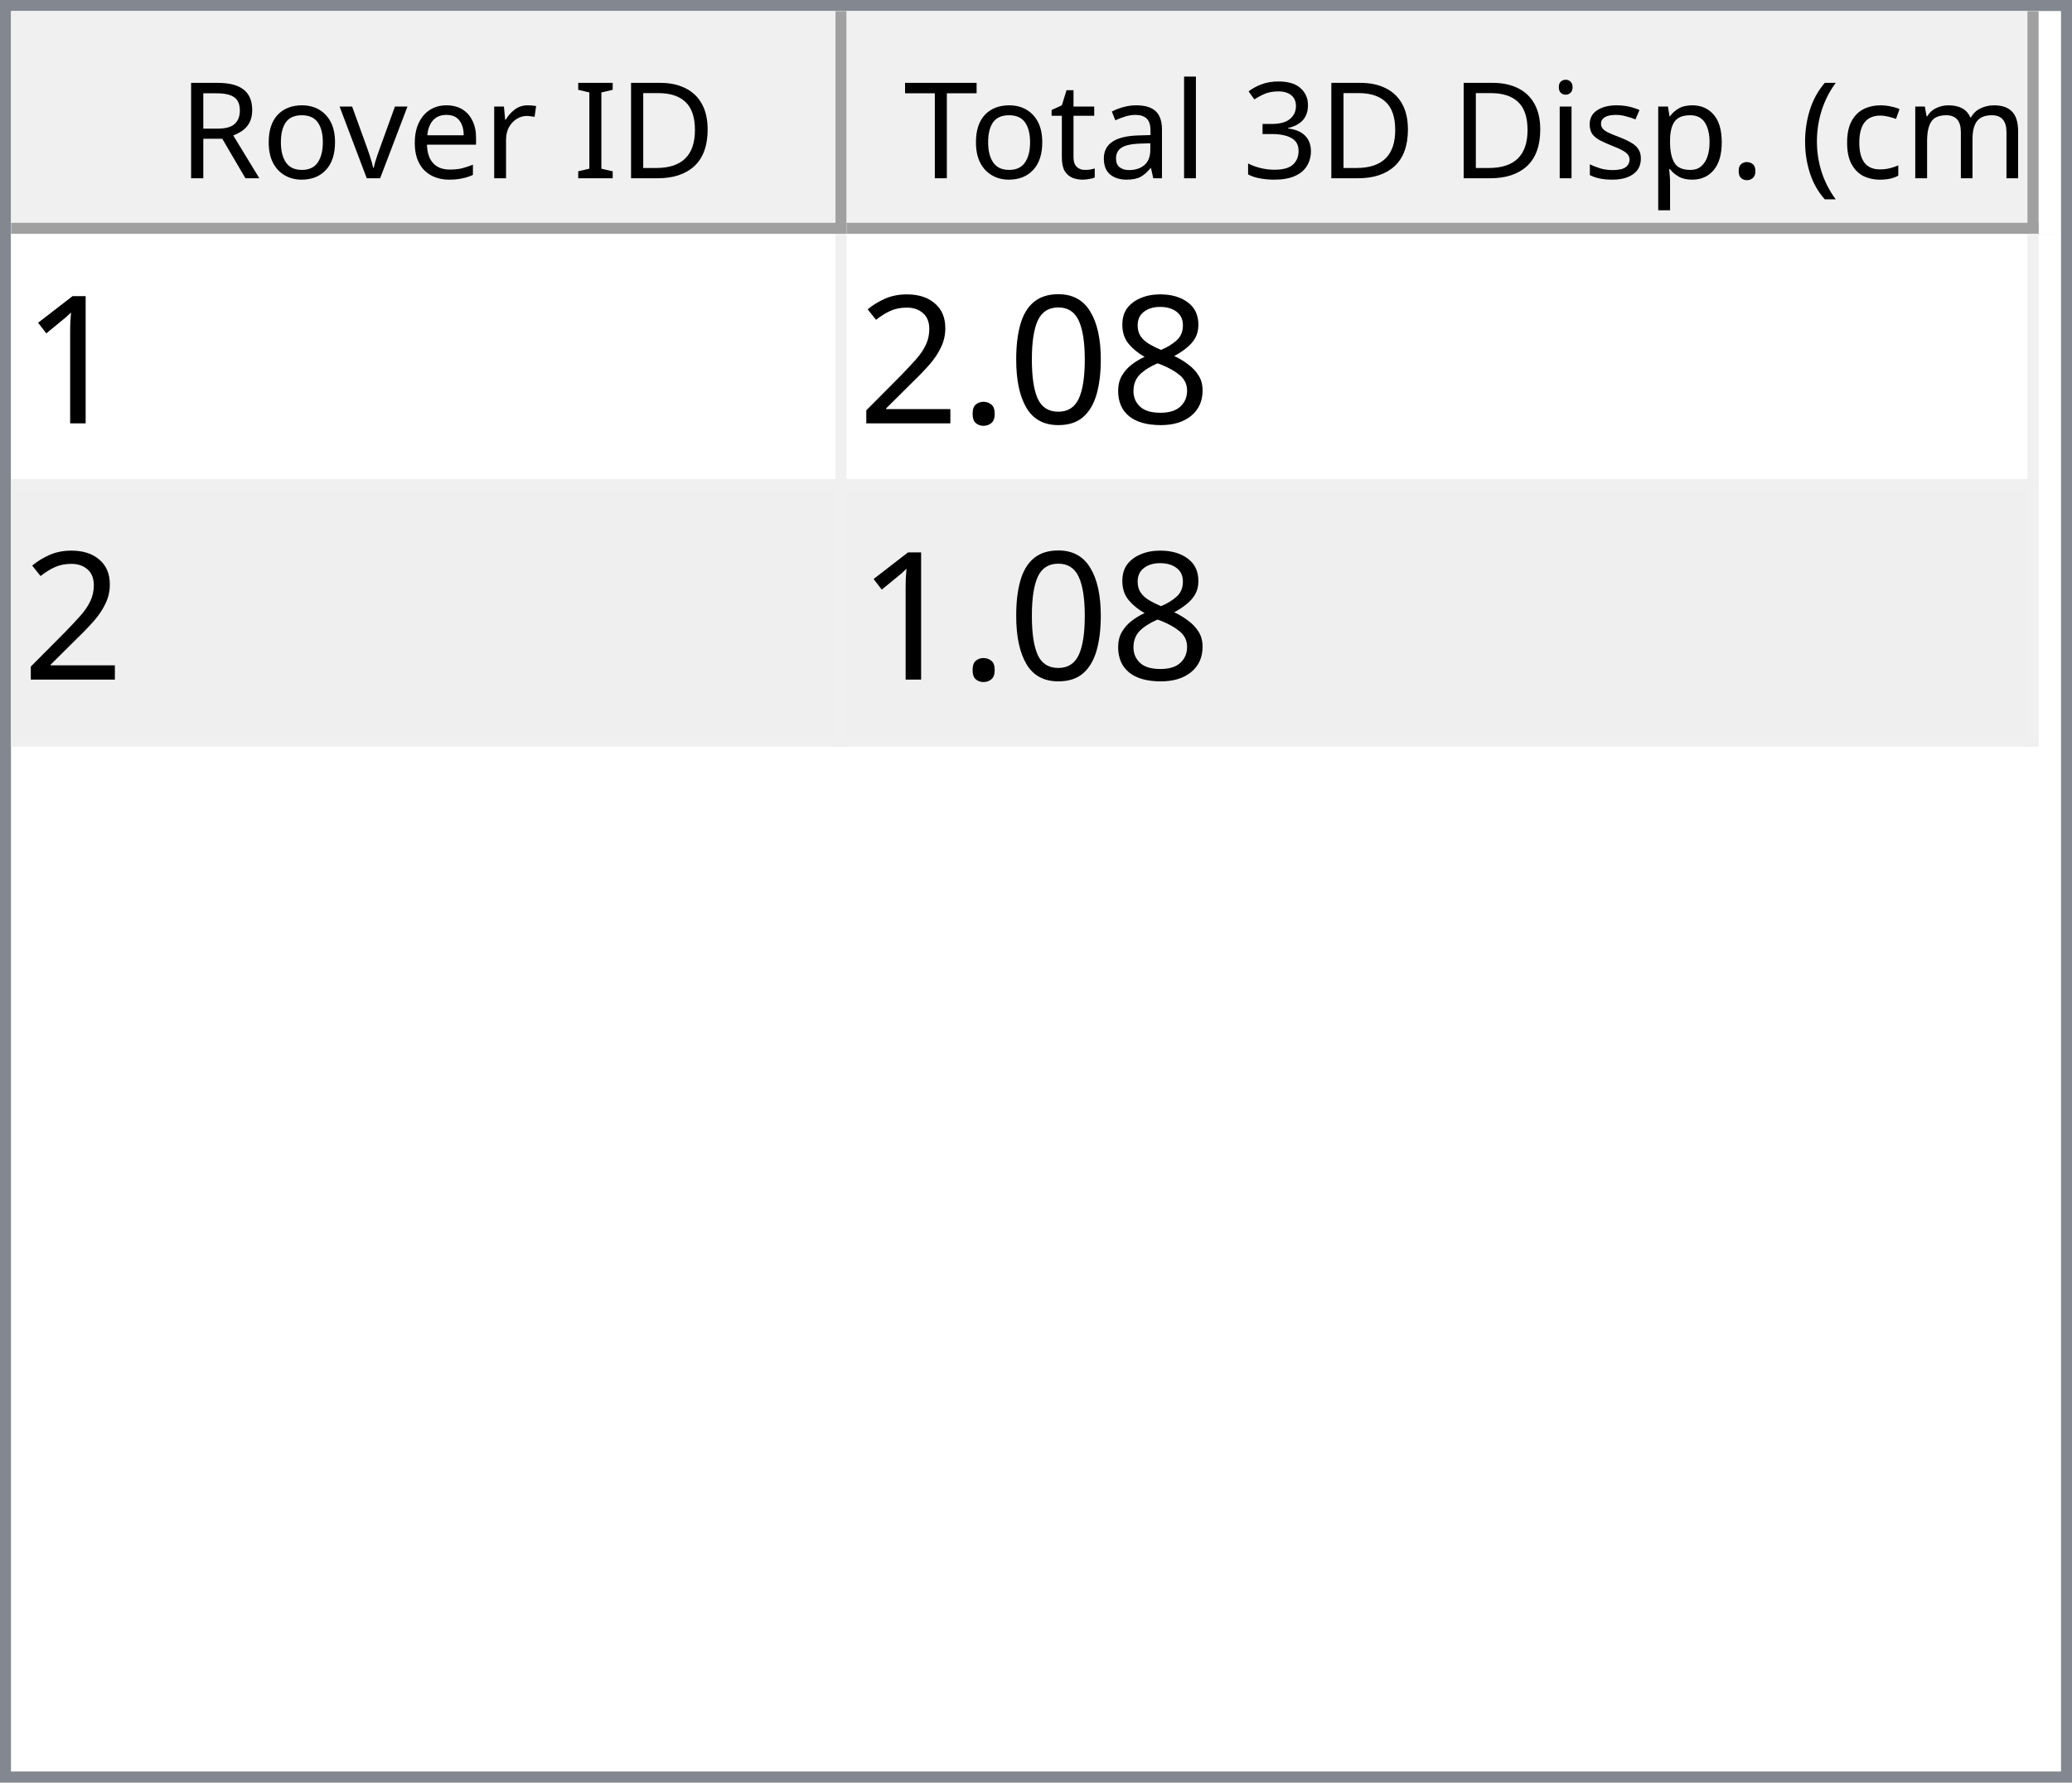
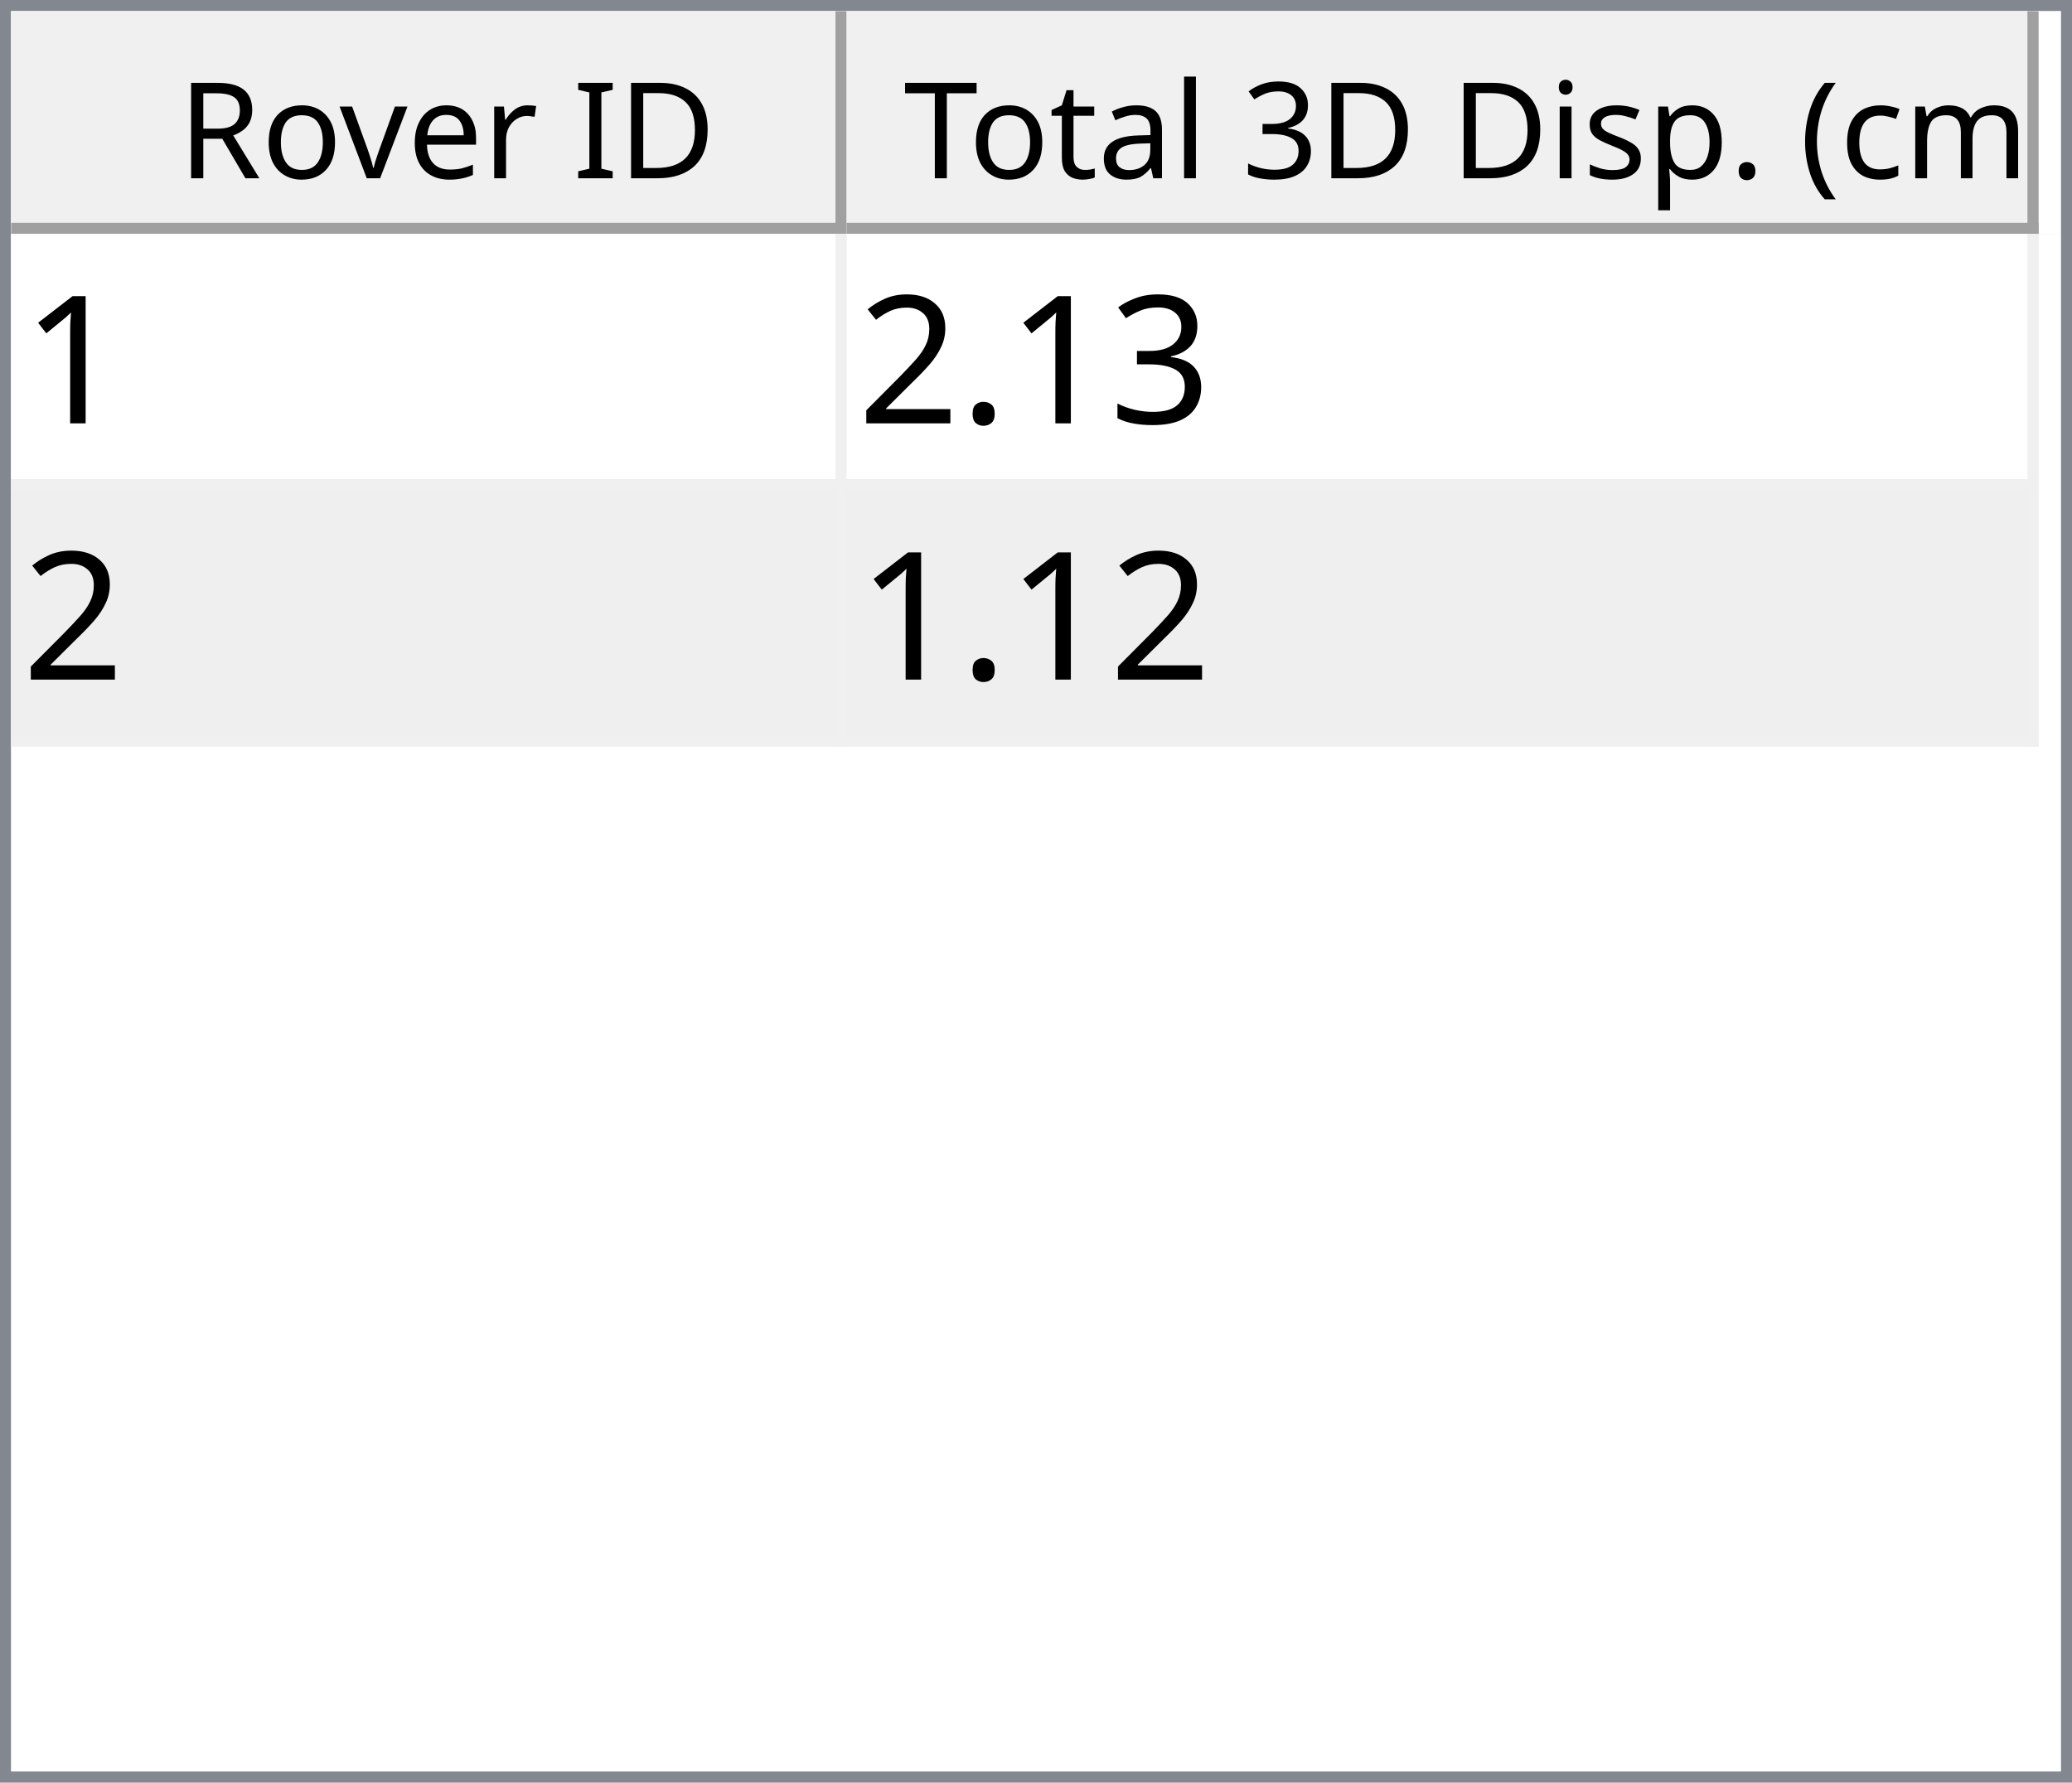
<svg xmlns="http://www.w3.org/2000/svg" style="fill-opacity:1; color-rendering:auto; color-interpolation:auto; text-rendering:auto; stroke:black; stroke-linecap:square; stroke-miterlimit:10; shape-rendering:auto; stroke-opacity:1; fill:black; stroke-dasharray:none; font-weight:normal; stroke-width:1; font-family:'Dialog'; font-style:normal; stroke-linejoin:miter; font-size:12px; stroke-dashoffset:0; image-rendering:auto;" width="186" height="160">
  <defs id="genericDefs" />
  <g>
    <defs id="defs1">
      <clipPath clipPathUnits="userSpaceOnUse" id="clipPath1">
        <path d="M0 0 L186 0 L186 160 L0 160 L0 0 Z" />
      </clipPath>
      <clipPath clipPathUnits="userSpaceOnUse" id="clipPath2">
        <path d="M0 0 L0 160 L186 160 L186 0 Z" />
      </clipPath>
      <clipPath clipPathUnits="userSpaceOnUse" id="clipPath3">
        <path d="M0 0 L0 20 L184 20 L184 0 Z" />
      </clipPath>
      <clipPath clipPathUnits="userSpaceOnUse" id="clipPath4">
        <path d="M0 0 L0 20 L75 20 L75 0 Z" />
      </clipPath>
      <clipPath clipPathUnits="userSpaceOnUse" id="clipPath5">
        <path d="M1 1 L1 19 L74 19 L74 1 Z" />
      </clipPath>
      <clipPath clipPathUnits="userSpaceOnUse" id="clipPath6">
        <path d="M0 0 L0 18 L73 18 L73 0 Z" />
      </clipPath>
      <clipPath clipPathUnits="userSpaceOnUse" id="clipPath7">
        <path d="M-0.5 -0.5 L-0.5 19.5 L74.5 19.5 L74.5 -0.5 Z" />
      </clipPath>
      <clipPath clipPathUnits="userSpaceOnUse" id="clipPath8">
        <path d="M0 0 L0 20 L107 20 L107 0 Z" />
      </clipPath>
      <clipPath clipPathUnits="userSpaceOnUse" id="clipPath9">
        <path d="M1 1 L1 19 L106 19 L106 1 Z" />
      </clipPath>
      <clipPath clipPathUnits="userSpaceOnUse" id="clipPath10">
        <path d="M0 0 L0 18 L105 18 L105 0 Z" />
      </clipPath>
      <clipPath clipPathUnits="userSpaceOnUse" id="clipPath11">
        <path d="M-0.5 -0.5 L-0.5 19.5 L106.5 19.5 L106.5 -0.5 Z" />
      </clipPath>
      <clipPath clipPathUnits="userSpaceOnUse" id="clipPath12">
        <path d="M0 0 L0 138 L184 138 L184 0 Z" />
      </clipPath>
      <clipPath clipPathUnits="userSpaceOnUse" id="clipPath13">
        <path d="M0 0 L0 46 L182 46 L182 0 Z" />
      </clipPath>
      <clipPath clipPathUnits="userSpaceOnUse" id="clipPath14">
        <path d="M-0.5 -0.5 L-0.5 45.5 L181.5 45.5 L181.5 -0.5 Z" />
      </clipPath>
      <clipPath clipPathUnits="userSpaceOnUse" id="clipPath15">
        <path d="M0 0 L0 22 L74 22 L74 0 Z" />
      </clipPath>
      <clipPath clipPathUnits="userSpaceOnUse" id="clipPath16">
        <path d="M0 0 L0 22 L106 22 L106 0 Z" />
      </clipPath>
      <font horiz-adv-x="64.551" id="font1">
        <font-face ascent="107.91" descent="25.098" units-per-em="100" style="font-style:normal; font-family:Segoe UI; font-weight:normal;" />
        <missing-glyph horiz-adv-x="64.551" d="M8.109 0 L8.109 68.266 L56.453 68.266 L56.453 0 L8.109 0 ZM15.328 7.234 L49.219 7.234 L49.219 61.031 L15.328 61.031 L15.328 7.234 Z" />
        <glyph unicode="D" horiz-adv-x="70.117" d="M9.188 0 L9.188 70.016 L28.516 70.016 Q65.531 70.016 65.531 35.891 Q65.531 19.672 55.25 9.836 Q44.969 0 27.734 0 L9.188 0 ZM17.391 62.594 L17.391 7.422 L27.828 7.422 Q41.609 7.422 49.273 14.797 Q56.938 22.172 56.938 35.688 Q56.938 62.594 28.328 62.594 L17.391 62.594 Z" />
        <glyph unicode="I" horiz-adv-x="26.611" d="M17.391 0 L9.188 0 L9.188 70.016 L17.391 70.016 L17.391 0 Z" />
        <glyph unicode=" " horiz-adv-x="27.393" d="" />
        <glyph unicode="r" horiz-adv-x="34.766" d="M34.188 41.891 Q32.078 43.5 28.125 43.5 Q23 43.5 19.555 38.672 Q16.109 33.844 16.109 25.484 L16.109 0 L8.109 0 L8.109 50 L16.109 50 L16.109 39.703 L16.312 39.703 Q18.016 44.969 21.531 47.922 Q25.047 50.875 29.391 50.875 Q32.516 50.875 34.188 50.203 L34.188 41.891 Z" />
        <glyph unicode="e" horiz-adv-x="52.295" d="M48.297 23 L12.984 23 Q13.188 14.656 17.484 10.109 Q21.781 5.562 29.297 5.562 Q37.75 5.562 44.828 11.141 L44.828 3.609 Q38.234 -1.172 27.391 -1.172 Q16.797 -1.172 10.742 5.641 Q4.688 12.453 4.688 24.812 Q4.688 36.469 11.305 43.82 Q17.922 51.172 27.734 51.172 Q37.547 51.172 42.922 44.828 Q48.297 38.484 48.297 27.203 L48.297 23 ZM40.094 29.781 Q40.047 36.719 36.75 40.578 Q33.453 44.438 27.594 44.438 Q21.922 44.438 17.969 40.383 Q14.016 36.328 13.094 29.781 L40.094 29.781 Z" />
        <glyph unicode="v" horiz-adv-x="47.9" d="M47.406 50 L27.484 0 L19.625 0 L0.688 50 L9.469 50 L22.172 13.672 Q23.578 9.672 23.922 6.688 L24.125 6.688 Q24.609 10.453 25.688 13.484 L38.969 50 L47.406 50 Z" />
        <glyph unicode="o" horiz-adv-x="58.594" d="M29 -1.172 Q17.922 -1.172 11.305 5.836 Q4.688 12.844 4.688 24.422 Q4.688 37.016 11.57 44.094 Q18.453 51.172 30.172 51.172 Q41.359 51.172 47.633 44.289 Q53.906 37.406 53.906 25.203 Q53.906 13.234 47.141 6.031 Q40.375 -1.172 29 -1.172 ZM29.594 44.438 Q21.875 44.438 17.383 39.188 Q12.891 33.938 12.891 24.703 Q12.891 15.828 17.43 10.695 Q21.969 5.562 29.594 5.562 Q37.359 5.562 41.531 10.594 Q45.703 15.625 45.703 24.906 Q45.703 34.281 41.531 39.359 Q37.359 44.438 29.594 44.438 Z" />
        <glyph unicode="R" horiz-adv-x="59.814" d="M59.375 0 L49.609 0 L37.891 19.625 Q36.281 22.359 34.766 24.289 Q33.25 26.219 31.664 27.438 Q30.078 28.656 28.25 29.219 Q26.422 29.781 24.125 29.781 L17.391 29.781 L17.391 0 L9.188 0 L9.188 70.016 L30.078 70.016 Q34.672 70.016 38.555 68.867 Q42.438 67.719 45.289 65.375 Q48.141 63.031 49.758 59.547 Q51.375 56.062 51.375 51.375 Q51.375 47.703 50.273 44.656 Q49.172 41.609 47.148 39.211 Q45.125 36.812 42.266 35.133 Q39.406 33.453 35.844 32.516 L35.844 32.328 Q37.594 31.547 38.891 30.547 Q40.188 29.547 41.359 28.18 Q42.531 26.812 43.68 25.078 Q44.828 23.344 46.234 21.047 L59.375 0 ZM17.391 62.594 L17.391 37.203 L28.516 37.203 Q31.594 37.203 34.203 38.133 Q36.812 39.062 38.719 40.797 Q40.625 42.531 41.703 45.047 Q42.781 47.562 42.781 50.688 Q42.781 56.297 39.141 59.445 Q35.5 62.594 28.609 62.594 L17.391 62.594 Z" />
        <glyph unicode=")" horiz-adv-x="30.176" d="M8.297 -15.922 L1.172 -15.922 Q16.406 2.344 16.406 26.812 Q16.406 51.469 1.078 70.016 L8.297 70.016 Q23.531 52.156 23.531 26.703 Q23.531 1.375 8.297 -15.922 Z" />
        <glyph unicode="m" horiz-adv-x="86.133" d="M79.109 0 L71.094 0 L71.094 28.719 Q71.094 37.016 68.531 40.727 Q65.969 44.438 59.906 44.438 Q54.781 44.438 51.195 39.75 Q47.609 35.062 47.609 28.516 L47.609 0 L39.594 0 L39.594 29.688 Q39.594 44.438 28.219 44.438 Q22.953 44.438 19.531 40.016 Q16.109 35.594 16.109 28.516 L16.109 0 L8.109 0 L8.109 50 L16.109 50 L16.109 42.094 L16.312 42.094 Q21.625 51.172 31.844 51.172 Q36.969 51.172 40.773 48.312 Q44.578 45.453 46 40.828 Q51.562 51.172 62.594 51.172 Q79.109 51.172 79.109 30.812 L79.109 0 Z" />
        <glyph unicode="c" horiz-adv-x="46.191" d="M42.188 2.297 Q36.422 -1.172 28.516 -1.172 Q17.828 -1.172 11.258 5.789 Q4.688 12.75 4.688 23.828 Q4.688 36.188 11.766 43.68 Q18.844 51.172 30.672 51.172 Q37.25 51.172 42.281 48.734 L42.281 40.531 Q36.719 44.438 30.375 44.438 Q22.703 44.438 17.797 38.945 Q12.891 33.453 12.891 24.516 Q12.891 15.719 17.508 10.641 Q22.125 5.562 29.891 5.562 Q36.422 5.562 42.188 9.906 L42.188 2.297 Z" />
        <glyph unicode="(" horiz-adv-x="30.176" d="M29.109 -15.922 L21.969 -15.922 Q6.844 1.375 6.844 26.703 Q6.844 52.156 21.969 70.016 L29.203 70.016 Q13.875 51.469 13.875 26.812 Q13.875 2.344 29.109 -15.922 Z" />
        <glyph unicode="." horiz-adv-x="21.68" d="M10.891 -1.078 Q8.641 -1.078 7.055 0.539 Q5.469 2.156 5.469 4.391 Q5.469 6.641 7.055 8.273 Q8.641 9.906 10.891 9.906 Q13.188 9.906 14.797 8.273 Q16.406 6.641 16.406 4.391 Q16.406 2.156 14.797 0.539 Q13.188 -1.078 10.891 -1.078 Z" />
        <glyph unicode="p" horiz-adv-x="58.789" d="M16.312 7.234 L16.109 7.234 L16.109 -23 L8.109 -23 L8.109 50 L16.109 50 L16.109 41.219 L16.312 41.219 Q22.219 51.172 33.594 51.172 Q43.266 51.172 48.688 44.461 Q54.109 37.75 54.109 26.469 Q54.109 13.922 48 6.375 Q41.891 -1.172 31.297 -1.172 Q21.578 -1.172 16.312 7.234 ZM16.109 27.391 L16.109 20.406 Q16.109 14.203 20.141 9.883 Q24.172 5.562 30.375 5.562 Q37.641 5.562 41.773 11.133 Q45.906 16.703 45.906 26.609 Q45.906 34.969 42.047 39.703 Q38.188 44.438 31.594 44.438 Q24.609 44.438 20.359 39.578 Q16.109 34.719 16.109 27.391 Z" />
        <glyph unicode="s" horiz-adv-x="42.432" d="M5.078 1.812 L5.078 10.406 Q11.625 5.562 19.484 5.562 Q30.031 5.562 30.031 12.594 Q30.031 14.594 29.125 15.992 Q28.219 17.391 26.68 18.461 Q25.141 19.531 23.07 20.383 Q21 21.234 18.609 22.172 Q15.281 23.484 12.766 24.828 Q10.25 26.172 8.57 27.859 Q6.891 29.547 6.031 31.695 Q5.172 33.844 5.172 36.719 Q5.172 40.234 6.789 42.945 Q8.406 45.656 11.086 47.484 Q13.766 49.312 17.211 50.242 Q20.656 51.172 24.312 51.172 Q30.812 51.172 35.938 48.922 L35.938 40.828 Q30.422 44.438 23.25 44.438 Q21 44.438 19.195 43.922 Q17.391 43.406 16.094 42.477 Q14.797 41.547 14.086 40.258 Q13.375 38.969 13.375 37.406 Q13.375 35.453 14.086 34.133 Q14.797 32.812 16.164 31.789 Q17.531 30.766 19.484 29.938 Q21.438 29.109 23.922 28.125 Q27.25 26.859 29.883 25.516 Q32.516 24.172 34.375 22.484 Q36.234 20.797 37.234 18.602 Q38.234 16.406 38.234 13.375 Q38.234 9.672 36.602 6.938 Q34.969 4.203 32.234 2.398 Q29.5 0.594 25.93 -0.289 Q22.359 -1.172 18.453 -1.172 Q10.75 -1.172 5.078 1.812 Z" />
        <glyph unicode="i" horiz-adv-x="24.219" d="M12.203 62.703 Q10.062 62.703 8.547 64.164 Q7.031 65.625 7.031 67.875 Q7.031 70.125 8.547 71.609 Q10.062 73.094 12.203 73.094 Q14.406 73.094 15.945 71.609 Q17.484 70.125 17.484 67.875 Q17.484 65.719 15.945 64.211 Q14.406 62.703 12.203 62.703 ZM16.109 0 L8.109 0 L8.109 50 L16.109 50 L16.109 0 Z" />
        <glyph unicode="3" horiz-adv-x="53.906" d="M46.531 19.828 Q46.531 15.094 44.75 11.211 Q42.969 7.328 39.719 4.57 Q36.469 1.812 31.93 0.297 Q27.391 -1.219 21.922 -1.219 Q11.922 -1.219 6 2.594 L6 11.188 Q13.094 5.609 22.219 5.609 Q25.875 5.609 28.828 6.539 Q31.781 7.469 33.906 9.227 Q36.031 10.984 37.18 13.477 Q38.328 15.969 38.328 19.094 Q38.328 32.812 18.797 32.812 L12.984 32.812 L12.984 39.594 L18.5 39.594 Q35.797 39.594 35.797 52.484 Q35.797 64.406 22.609 64.406 Q15.188 64.406 8.688 59.422 L8.688 67.188 Q15.375 71.188 24.609 71.188 Q29 71.188 32.57 69.969 Q36.141 68.75 38.68 66.555 Q41.219 64.359 42.609 61.281 Q44 58.203 44 54.5 Q44 40.672 30.031 36.719 L30.031 36.531 Q33.594 36.141 36.625 34.797 Q39.656 33.453 41.852 31.305 Q44.047 29.156 45.289 26.25 Q46.531 23.344 46.531 19.828 Z" />
        <glyph unicode="l" horiz-adv-x="24.219" d="M16.109 0 L8.109 0 L8.109 74.031 L16.109 74.031 L16.109 0 Z" />
        <glyph unicode="a" horiz-adv-x="50.879" d="M43.891 0 L35.891 0 L35.891 7.812 L35.688 7.812 Q30.469 -1.172 20.312 -1.172 Q12.844 -1.172 8.617 2.781 Q4.391 6.734 4.391 13.281 Q4.391 27.297 20.906 29.594 L35.891 31.688 Q35.891 44.438 25.594 44.438 Q16.547 44.438 9.281 38.281 L9.281 46.484 Q16.656 51.172 26.266 51.172 Q43.891 51.172 43.891 32.516 L43.891 0 ZM35.891 25.297 L23.828 23.641 Q18.266 22.859 15.43 20.875 Q12.594 18.891 12.594 13.875 Q12.594 10.203 15.211 7.883 Q17.828 5.562 22.172 5.562 Q28.125 5.562 32.008 9.742 Q35.891 13.922 35.891 20.312 L35.891 25.297 Z" />
        <glyph unicode="t" horiz-adv-x="33.887" d="M31.297 0.484 Q28.469 -1.078 23.828 -1.078 Q10.688 -1.078 10.688 13.578 L10.688 43.172 L2.094 43.172 L2.094 50 L10.688 50 L10.688 62.203 L18.703 64.797 L18.703 50 L31.297 50 L31.297 43.172 L18.703 43.172 L18.703 14.984 Q18.703 9.969 20.414 7.82 Q22.125 5.672 26.078 5.672 Q29.109 5.672 31.297 7.328 L31.297 0.484 Z" />
        <glyph unicode="T" horiz-adv-x="52.393" d="M50.594 62.594 L30.375 62.594 L30.375 0 L22.172 0 L22.172 62.594 L2 62.594 L2 70.016 L50.594 70.016 L50.594 62.594 Z" />
      </font>
      <font horiz-adv-x="75.0" id="font2">
        <font-face ascent="100.537" descent="21.973" units-per-em="100" style="font-style:normal; font-family:sans-serif; font-weight:normal;" />
        <missing-glyph horiz-adv-x="75.0" d="M12.5 0 L12.5 62.5 L62.5 62.5 L62.5 0 L12.5 0 ZM14.062 1.562 L60.938 1.562 L60.938 60.938 L14.062 60.938 L14.062 1.562 Z" />
        <glyph unicode="1" horiz-adv-x="55.615" d="M37.25 0 L28.469 0 L28.469 56 Q25.297 52.984 20.141 49.953 Q14.984 46.922 10.891 45.406 L10.891 53.906 Q18.266 57.375 23.781 62.305 Q29.297 67.234 31.594 71.875 L37.25 71.875 L37.25 0 Z" />
-         <glyph unicode="8" horiz-adv-x="55.615" d="M17.672 38.812 Q12.203 40.828 9.57 44.539 Q6.938 48.25 6.938 53.422 Q6.938 61.234 12.555 66.555 Q18.172 71.875 27.484 71.875 Q36.859 71.875 42.578 66.43 Q48.297 60.984 48.297 53.172 Q48.297 48.188 45.68 44.508 Q43.062 40.828 37.75 38.812 Q44.344 36.672 47.781 31.883 Q51.219 27.094 51.219 20.453 Q51.219 11.281 44.727 5.031 Q38.234 -1.219 27.641 -1.219 Q17.047 -1.219 10.547 5.055 Q4.047 11.328 4.047 20.703 Q4.047 27.688 7.594 32.398 Q11.141 37.109 17.672 38.812 ZM15.922 53.719 Q15.922 48.641 19.195 45.414 Q22.469 42.188 27.688 42.188 Q32.766 42.188 36.016 45.383 Q39.266 48.578 39.266 53.219 Q39.266 58.062 35.914 61.359 Q32.562 64.656 27.594 64.656 Q22.562 64.656 19.242 61.43 Q15.922 58.203 15.922 53.719 ZM13.094 20.656 Q13.094 16.891 14.875 13.375 Q16.656 9.859 20.172 7.93 Q23.688 6 27.734 6 Q34.031 6 38.133 10.055 Q42.234 14.109 42.234 20.359 Q42.234 26.703 38.016 30.859 Q33.797 35.016 27.438 35.016 Q21.234 35.016 17.164 30.914 Q13.094 26.812 13.094 20.656 Z" />
-         <glyph unicode="0" horiz-adv-x="55.615" d="M4.156 35.297 Q4.156 48 6.766 55.742 Q9.375 63.484 14.523 67.68 Q19.672 71.875 27.484 71.875 Q33.25 71.875 37.594 69.555 Q41.938 67.234 44.773 62.867 Q47.609 58.5 49.219 52.227 Q50.828 45.953 50.828 35.297 Q50.828 22.703 48.242 14.969 Q45.656 7.234 40.508 3.008 Q35.359 -1.219 27.484 -1.219 Q17.141 -1.219 11.234 6.203 Q4.156 15.141 4.156 35.297 ZM13.188 35.297 Q13.188 17.672 17.312 11.836 Q21.438 6 27.484 6 Q33.547 6 37.672 11.859 Q41.797 17.719 41.797 35.297 Q41.797 52.984 37.672 58.789 Q33.547 64.594 27.391 64.594 Q21.344 64.594 17.719 59.469 Q13.188 52.938 13.188 35.297 Z" />
+         <glyph unicode="3" horiz-adv-x="55.615" d="M4.203 18.891 L12.984 20.062 Q14.5 12.594 18.141 9.297 Q21.781 6 27 6 Q33.203 6 37.477 10.297 Q41.75 14.594 41.75 20.953 Q41.75 27 37.797 30.93 Q33.844 34.859 27.734 34.859 Q25.25 34.859 21.531 33.891 L22.516 41.609 Q23.391 41.5 23.922 41.5 Q29.547 41.5 34.039 44.43 Q38.531 47.359 38.531 53.469 Q38.531 58.297 35.258 61.477 Q31.984 64.656 26.812 64.656 Q21.688 64.656 18.266 61.43 Q14.844 58.203 13.875 51.766 L5.078 53.328 Q6.688 62.156 12.398 67.016 Q18.109 71.875 26.609 71.875 Q32.469 71.875 37.398 69.359 Q42.328 66.844 44.945 62.5 Q47.562 58.156 47.562 53.266 Q47.562 48.641 45.07 44.828 Q42.578 41.016 37.703 38.766 Q44.047 37.312 47.562 32.695 Q51.078 28.078 51.078 21.141 Q51.078 11.766 44.242 5.25 Q37.406 -1.266 26.953 -1.266 Q17.531 -1.266 11.305 4.352 Q5.078 9.969 4.203 18.891 Z" />
        <glyph unicode="." horiz-adv-x="27.783" d="M9.078 0 L9.078 10.016 L19.094 10.016 L19.094 0 L9.078 0 Z" />
        <glyph unicode="2" horiz-adv-x="55.615" d="M50.344 8.453 L50.344 0 L3.031 0 Q2.938 3.172 4.047 6.109 Q5.859 10.938 9.836 15.625 Q13.812 20.312 21.344 26.469 Q33.016 36.031 37.117 41.625 Q41.219 47.219 41.219 52.203 Q41.219 57.422 37.477 61.008 Q33.734 64.594 27.734 64.594 Q21.391 64.594 17.578 60.789 Q13.766 56.984 13.719 50.25 L4.688 51.172 Q5.609 61.281 11.664 66.578 Q17.719 71.875 27.938 71.875 Q38.234 71.875 44.242 66.164 Q50.25 60.453 50.25 52 Q50.25 47.703 48.492 43.555 Q46.734 39.406 42.656 34.812 Q38.578 30.219 29.109 22.219 Q21.188 15.578 18.945 13.211 Q16.703 10.844 15.234 8.453 L50.344 8.453 Z" />
      </font>
    </defs>
    <g style="fill:white; stroke:white;">
      <rect x="0" y="0" width="186" style="clip-path:url(#clipPath1); stroke:none;" height="160" />
    </g>
    <g style="fill:white; text-rendering:optimizeSpeed; color-rendering:optimizeSpeed; image-rendering:optimizeSpeed; shape-rendering:crispEdges; stroke:white; color-interpolation:sRGB;">
      <rect x="0" width="186" height="160" y="0" style="stroke:none;" />
      <path style="stroke:none;" d="M0 160 L186 160 L186 0 L0 0 Z" />
    </g>
    <g style="fill:rgb(240,240,240); font-family:'Segoe UI'; stroke:rgb(240,240,240);">
      <rect x="0" y="0" width="186" style="clip-path:url(#clipPath2); stroke:none;" height="160" />
    </g>
    <g style="fill:rgb(130,135,144); font-family:'Segoe UI'; stroke:rgb(130,135,144);">
      <path d="M0 0 L186 0 L186 160 L0 160 L0 0 ZM1 1 L185 1 L185 159 L1 159 L1 1 Z" style="fill-rule:evenodd; clip-path:url(#clipPath2); stroke:none;" />
    </g>
    <g style="fill:white; font-family:'Segoe UI'; stroke:white;" transform="translate(1,1)">
      <rect x="0" y="0" width="184" style="clip-path:url(#clipPath3); stroke:none;" height="20" />
    </g>
    <g style="fill:rgb(240,240,240); font-family:'Segoe UI'; stroke:rgb(240,240,240);" transform="translate(1,1)">
      <rect x="0" y="0" width="75" style="clip-path:url(#clipPath4); stroke:none;" height="20" />
    </g>
    <g style="font-family:'Segoe UI';" transform="translate(2,2)">
      <text x="14" xml:space="preserve" y="14" style="clip-path:url(#clipPath6); stroke:none;">Rover ID</text>
    </g>
    <g style="fill:rgb(160,160,160); font-family:'Segoe UI'; stroke:rgb(160,160,160); stroke-linejoin:bevel;" transform="translate(1.5,1.5)">
      <line x1="74" x2="74" y1="0" style="fill:none; clip-path:url(#clipPath7);" y2="19" />
    </g>
    <g style="fill:rgb(160,160,160); font-family:'Segoe UI'; stroke:rgb(160,160,160); stroke-linejoin:bevel;" transform="matrix(1,0,0,1,1,1) translate(0.5,0.5)">
      <line x1="0" x2="74" y1="19" style="fill:none; clip-path:url(#clipPath7);" y2="19" />
    </g>
    <g style="fill:rgb(240,240,240); font-family:'Segoe UI'; stroke:rgb(240,240,240);" transform="translate(76,1)">
      <rect x="0" y="0" width="107" style="clip-path:url(#clipPath8); stroke:none;" height="20" />
    </g>
    <g style="font-family:'Segoe UI';" transform="translate(77,2)">
      <text x="1" xml:space="preserve" y="14" style="clip-path:url(#clipPath10); stroke:none;"> Total 3D Disp. (cm)</text>
    </g>
    <g style="fill:rgb(160,160,160); font-family:'Segoe UI'; stroke:rgb(160,160,160); stroke-linejoin:bevel;" transform="translate(76.5,1.5)">
      <line x1="106" x2="106" y1="0" style="fill:none; clip-path:url(#clipPath11);" y2="19" />
    </g>
    <g style="fill:rgb(160,160,160); font-family:'Segoe UI'; stroke:rgb(160,160,160); stroke-linejoin:bevel;" transform="matrix(1,0,0,1,76,1) translate(0.5,0.5)">
      <line x1="0" x2="106" y1="19" style="fill:none; clip-path:url(#clipPath11);" y2="19" />
    </g>
    <g style="fill:white; font-family:'Segoe UI'; stroke:white;" transform="translate(1,21)">
      <rect x="0" y="0" width="184" style="clip-path:url(#clipPath12); stroke:none;" height="138" />
    </g>
    <g style="fill:rgb(240,240,240); font-size:16px; font-family:sans-serif; stroke:rgb(240,240,240);" transform="translate(1,21)">
      <rect x="0" y="0" width="182" style="clip-path:url(#clipPath13); stroke:none;" height="46" />
      <line transform="translate(0.5,0.5)" x1="0" x2="181" y1="22" style="clip-path:url(#clipPath14); fill:none; stroke-linejoin:bevel;" y2="22" />
    </g>
    <g transform="matrix(1,0,0,1,1,21) translate(0.5,0.5)" style="fill:rgb(240,240,240); font-size:16px; font-family:sans-serif; stroke:rgb(240,240,240); stroke-linejoin:bevel;">
      <line x1="0" x2="181" y1="45" style="fill:none; clip-path:url(#clipPath14);" y2="45" />
    </g>
    <g transform="matrix(1,0,0,1,1,21) translate(0.5,0.5)" style="fill:rgb(240,240,240); font-size:16px; font-family:sans-serif; stroke:rgb(240,240,240); stroke-linejoin:bevel;">
      <line x1="74" x2="74" y1="0" style="fill:none; clip-path:url(#clipPath14);" y2="45" />
    </g>
    <g transform="matrix(1,0,0,1,1,21) translate(0.5,0.5)" style="fill:rgb(240,240,240); font-size:16px; font-family:sans-serif; stroke:rgb(240,240,240); stroke-linejoin:bevel;">
      <line x1="181" x2="181" y1="0" style="fill:none; clip-path:url(#clipPath14);" y2="45" />
    </g>
    <g style="fill:white; font-size:16px; font-family:sans-serif; stroke:white;" transform="matrix(1,0,0,1,1,21)">
      <rect x="0" y="0" width="74" style="clip-path:url(#clipPath15); stroke:none;" height="22" />
      <text x="1" y="17" style="fill:black; clip-path:url(#clipPath15); stroke:none;" xml:space="preserve">1</text>
    </g>
    <g style="fill:white; font-size:16px; font-family:sans-serif; stroke:white;" transform="matrix(1,0,0,1,1,21) translate(75,0)">
      <rect x="0" y="0" width="106" style="clip-path:url(#clipPath16); stroke:none;" height="22" />
-       <text x="1" y="17" style="fill:black; clip-path:url(#clipPath16); stroke:none;" xml:space="preserve">2.08</text>
+       <text x="1" y="17" style="fill:black; clip-path:url(#clipPath16); stroke:none;" xml:space="preserve">2.13</text>
    </g>
    <g style="fill:rgb(239,239,239); font-size:16px; font-family:sans-serif; stroke:rgb(239,239,239);" transform="matrix(1,0,0,1,1,21) translate(0,23)">
      <rect x="0" y="0" width="74" style="clip-path:url(#clipPath15); stroke:none;" height="22" />
      <text x="1" y="17" style="fill:black; clip-path:url(#clipPath15); stroke:none;" xml:space="preserve">2</text>
    </g>
    <g style="fill:rgb(239,239,239); font-size:16px; font-family:sans-serif; stroke:rgb(239,239,239);" transform="matrix(1,0,0,1,1,21) translate(75,23)">
      <rect x="0" y="0" width="106" style="clip-path:url(#clipPath16); stroke:none;" height="22" />
-       <text x="1" y="17" style="fill:black; clip-path:url(#clipPath16); stroke:none;" xml:space="preserve">1.08</text>
+       <text x="1" y="17" style="fill:black; clip-path:url(#clipPath16); stroke:none;" xml:space="preserve">1.12</text>
    </g>
  </g>
</svg>
